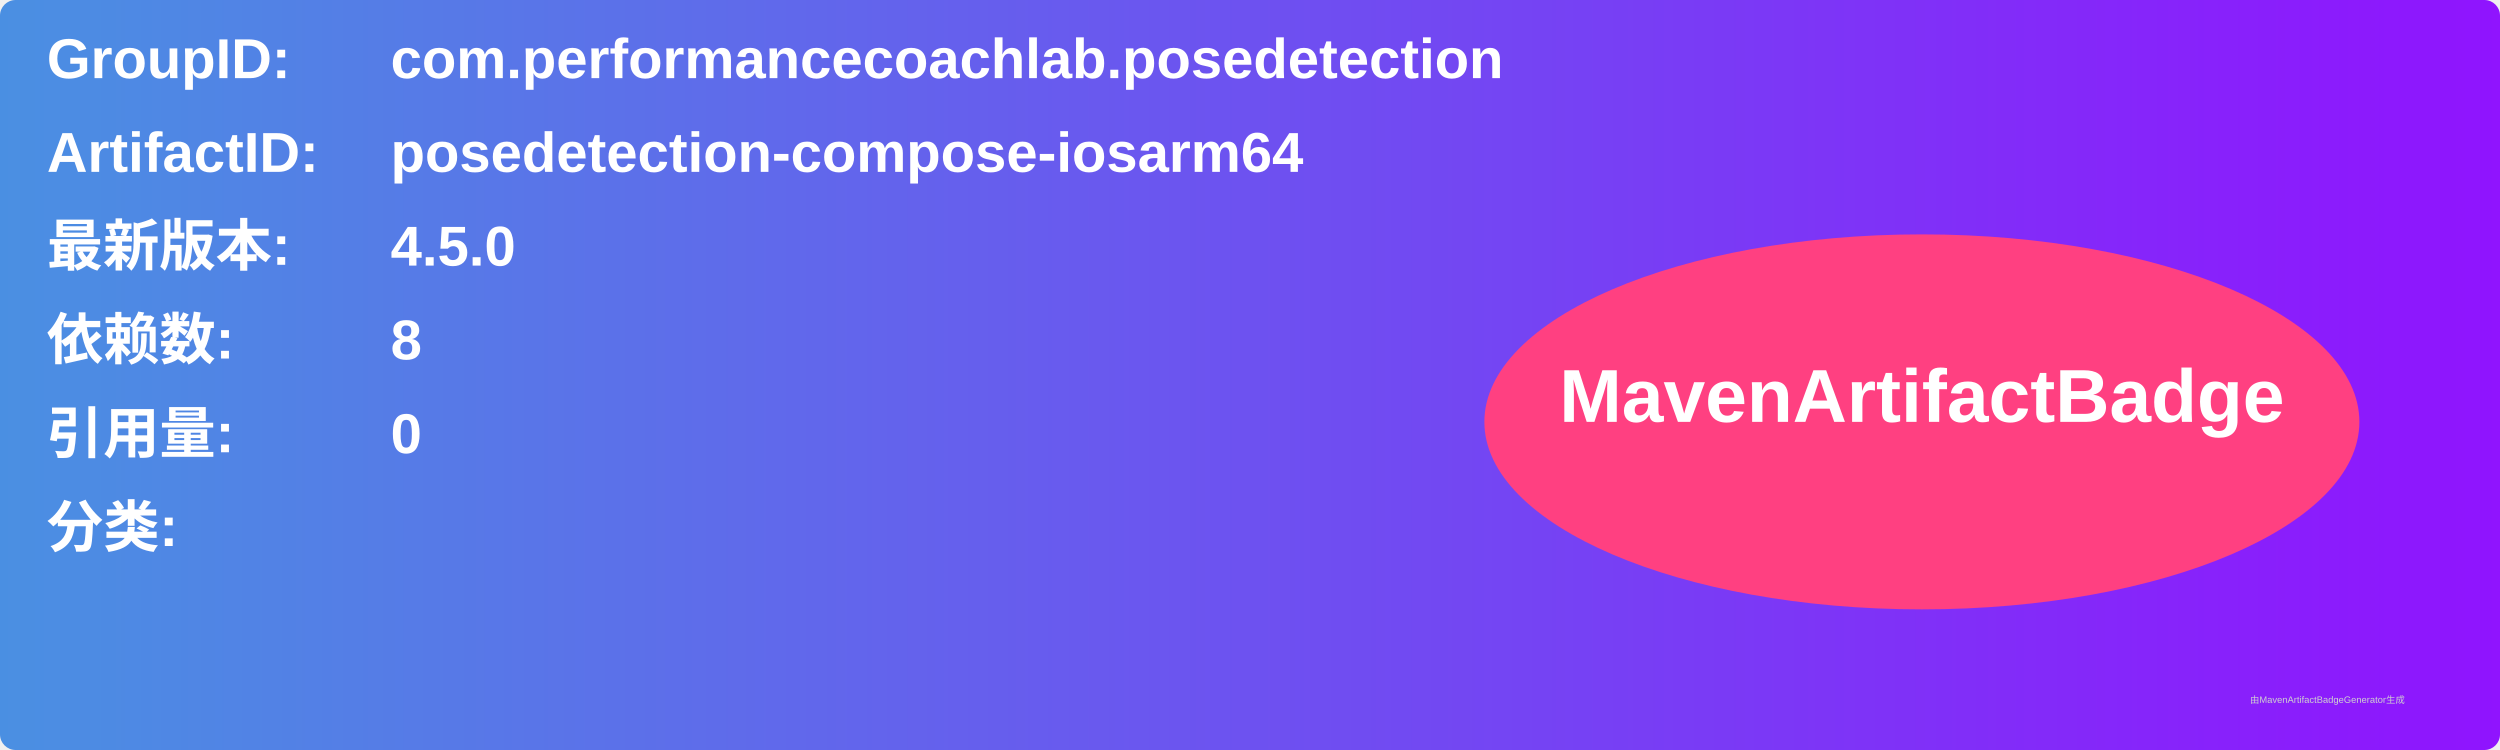
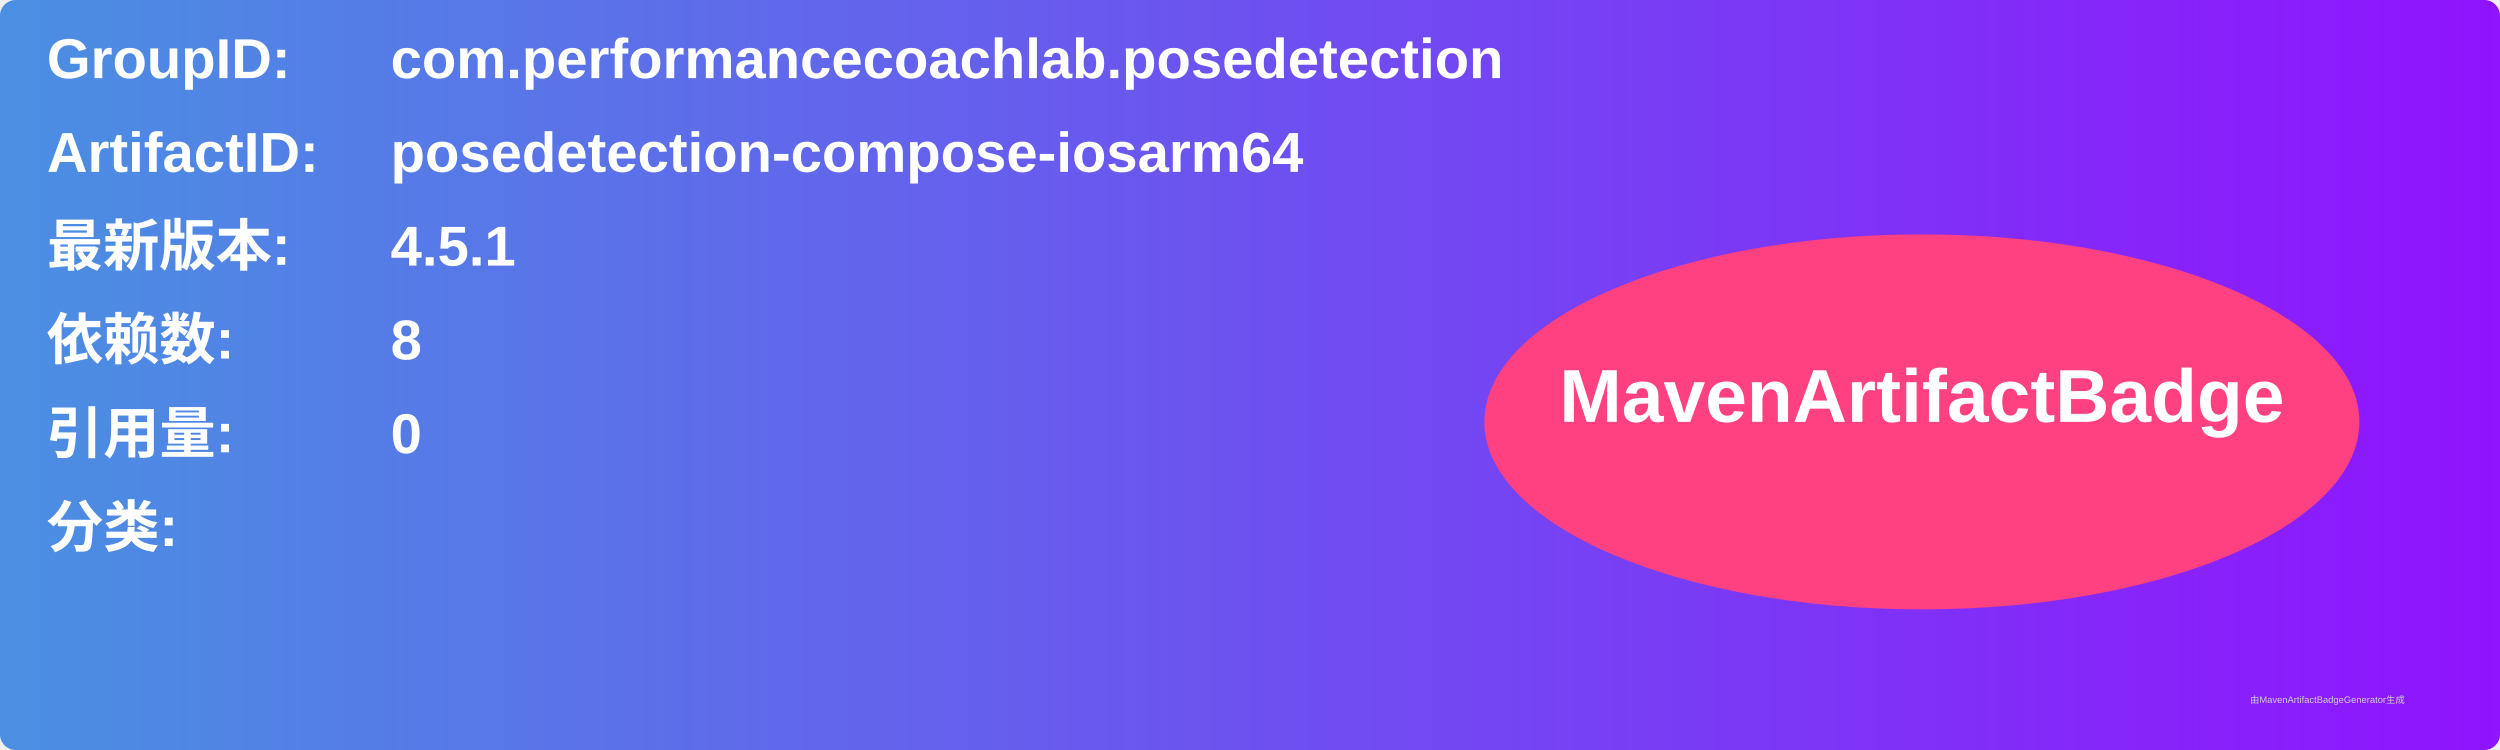
<svg xmlns="http://www.w3.org/2000/svg" width="800" height="240" viewBox="0 0 800 240">
  <linearGradient id="grad" x1="0%" y1="0%" x2="100%" y2="0%">
    <stop offset="0%" stop-color="#4a90e2" />
    <stop offset="100%" stop-color="#9013fe" />
  </linearGradient>
  <rect width="100%" height="100%" rx="5" ry="5" fill="url(#grad)" />
  <g transform="translate(15, 15)">
    <text x="0" y="10" font-family="Arial" font-size="18" fill="white" font-weight="bold" width="260">GroupID:</text>
    <text x="110" y="10" font-family="Arial" font-size="18" fill="white" font-weight="bold" width="460">com.performancecoachlab.posedetection</text>
    <text x="0" y="40" font-family="Arial" font-size="18" fill="white" font-weight="bold" width="260">ArtifactID:</text>
    <text x="110" y="40" font-family="Arial" font-size="18" fill="white" font-weight="bold" width="460">posedetection-compose-iosarm64</text>
    <text x="0" y="70" font-family="Arial" font-size="18" fill="white" font-weight="bold">最新版本:</text>
    <text x="110" y="70" font-family="Arial" font-size="18" fill="white" font-weight="bold">
-       <tspan font-weight="bold">4.5.0</tspan>
+       <tspan font-weight="bold">4.5.1</tspan>
    </text>
    <text x="0" y="100" font-family="Arial" font-size="18" fill="white" font-weight="bold">依赖数: </text>
    <text x="110" y="100" font-family="Arial" font-size="18" fill="white">
      <tspan font-weight="bold">8</tspan>
    </text>
    <text x="0" y="130" font-family="Arial" font-size="18" fill="white" font-weight="bold">引用量: </text>
    <text x="110" y="130" font-family="Arial" font-size="18" fill="white">
      <tspan font-weight="bold">0</tspan>
    </text>
    <text x="0" y="160" font-family="Arial" font-size="18" fill="white" font-weight="bold">分类:</text>
    <text x="10" y="190" font-family="Arial" font-size="10" fill="white">
      <tspan font-weight="bold" />
    </text>
    <ellipse cx="600" cy="120" rx="140" ry="60" fill="#ff4081" />
    <text x="600" y="120" text-anchor="middle" font-family="Arial" font-size="24" fill="white" font-weight="bold">MavenArtifactBadge</text>
  </g>
  <text x="720" y="225" font-family="Arial" font-size="3" fill="#d0d0d0">由MavenArtifactBadgeGenerator生成</text>
</svg>
